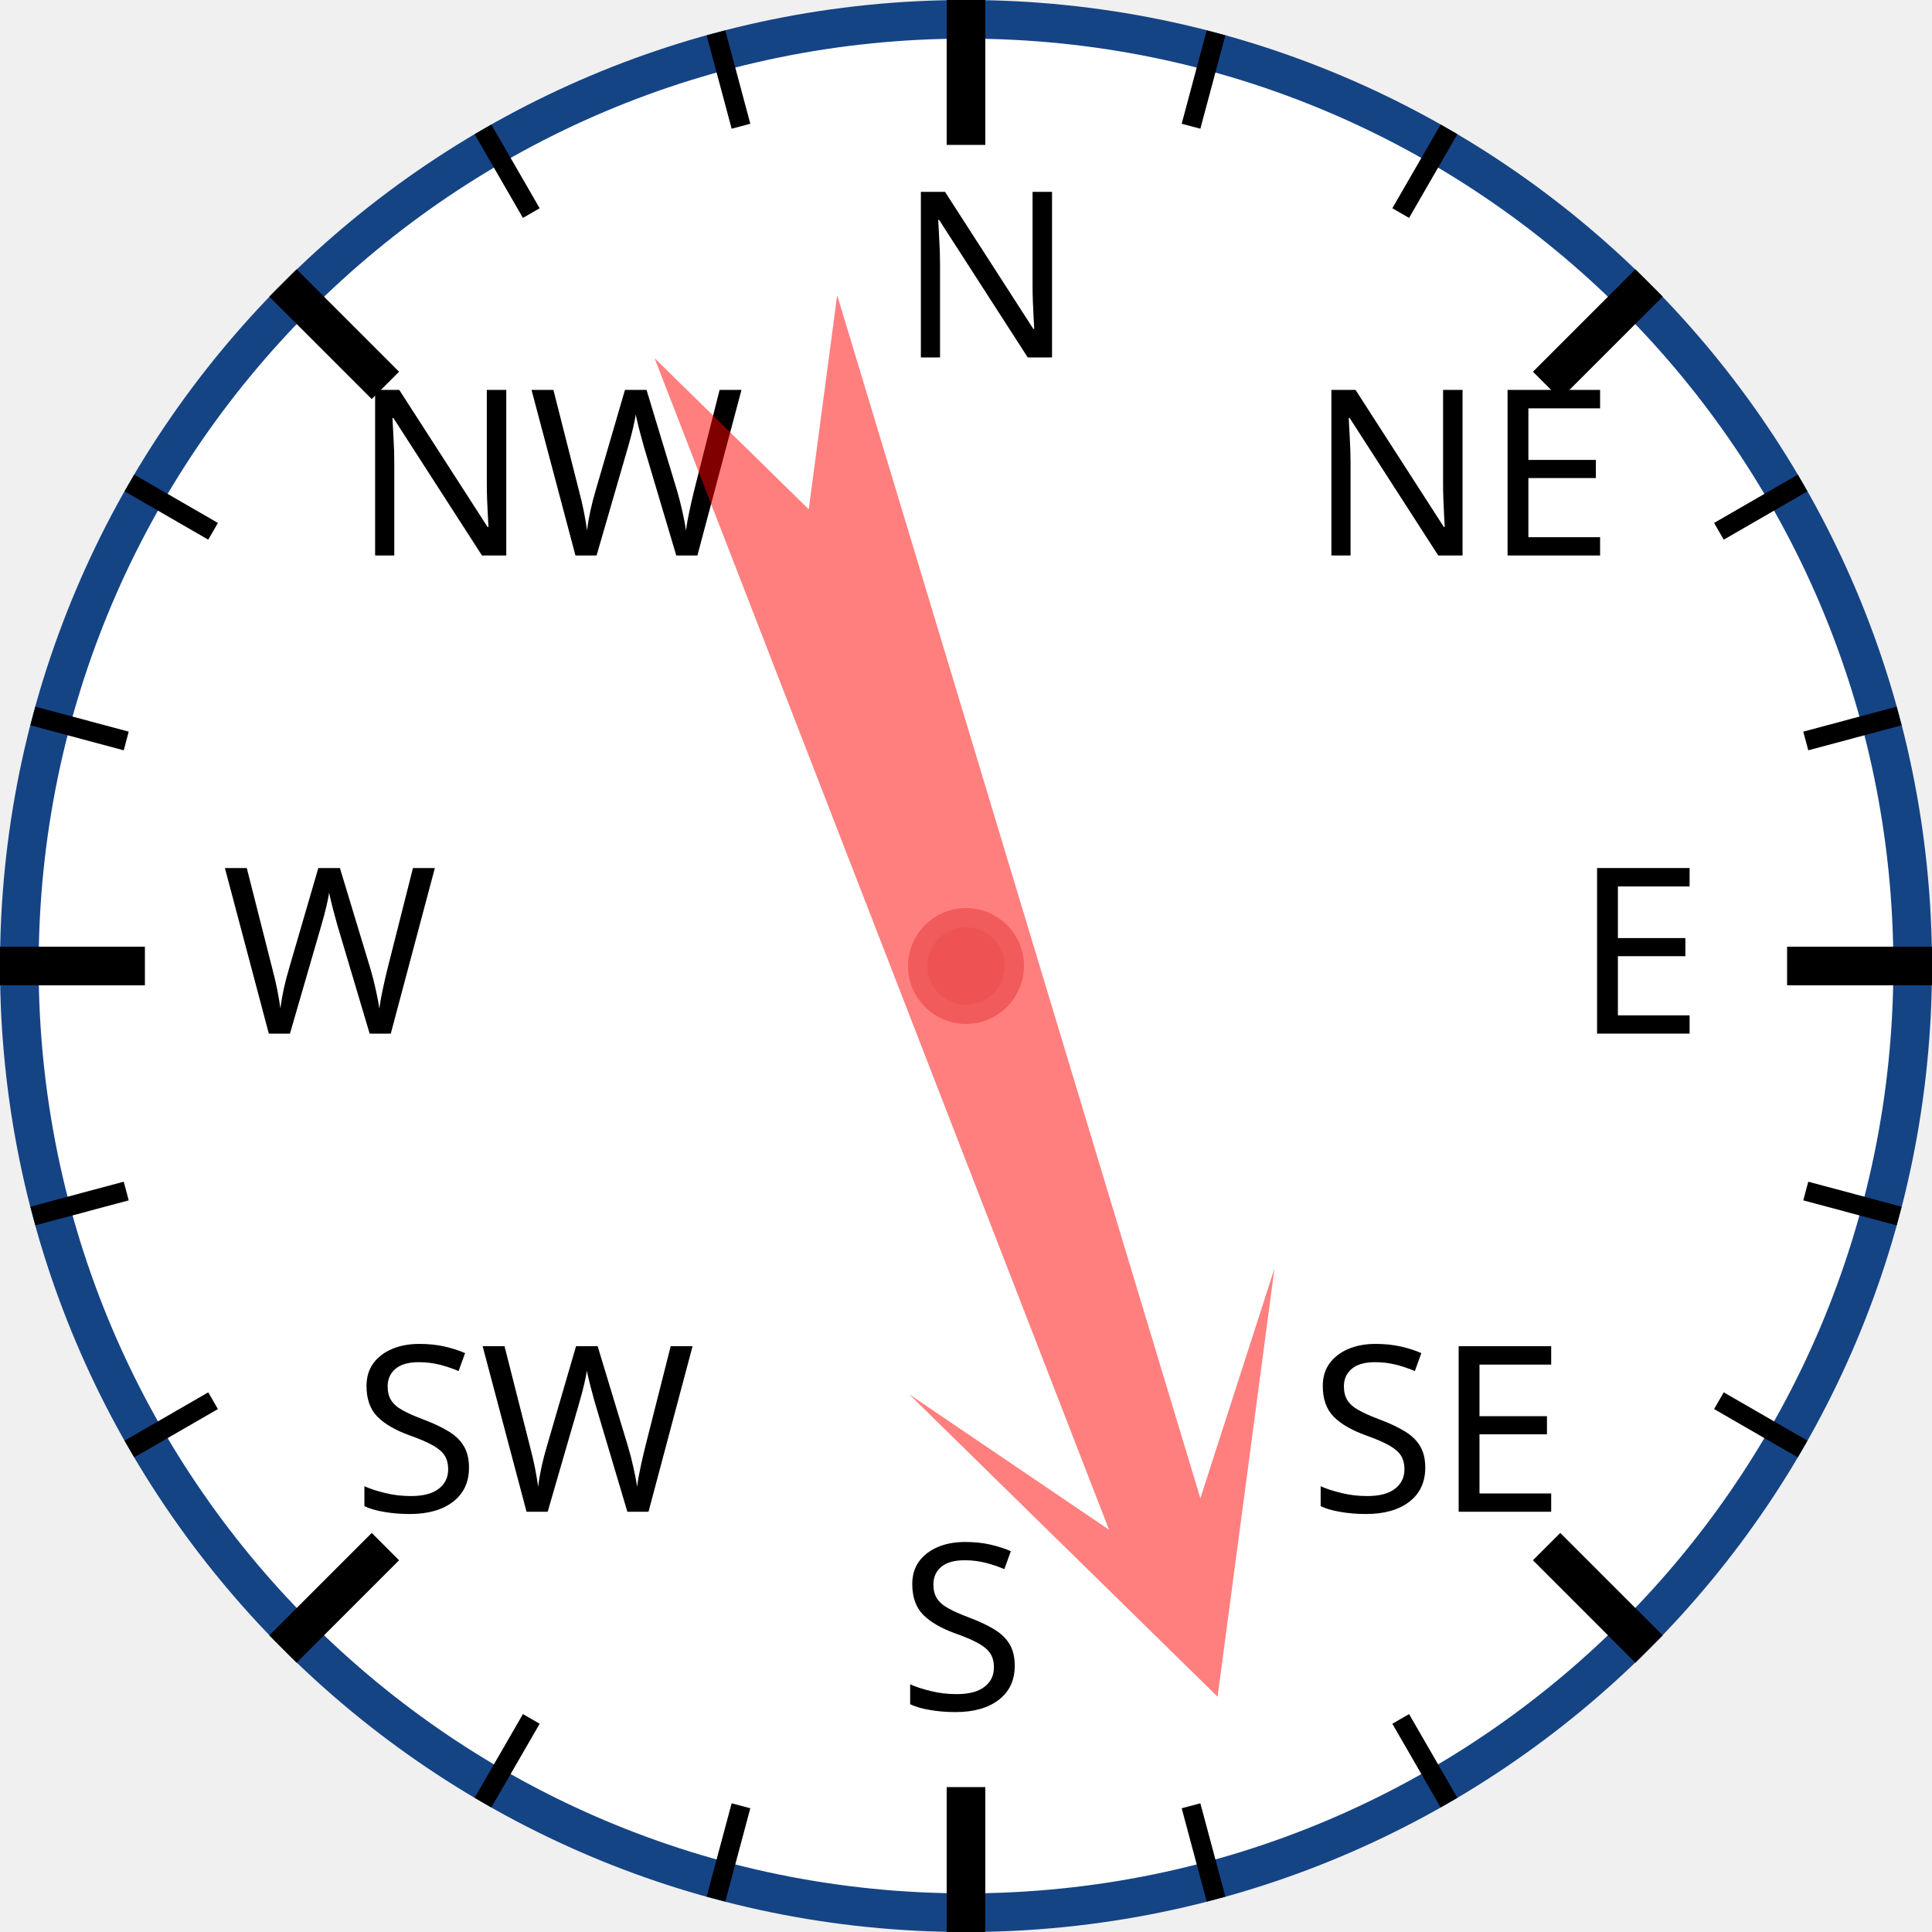
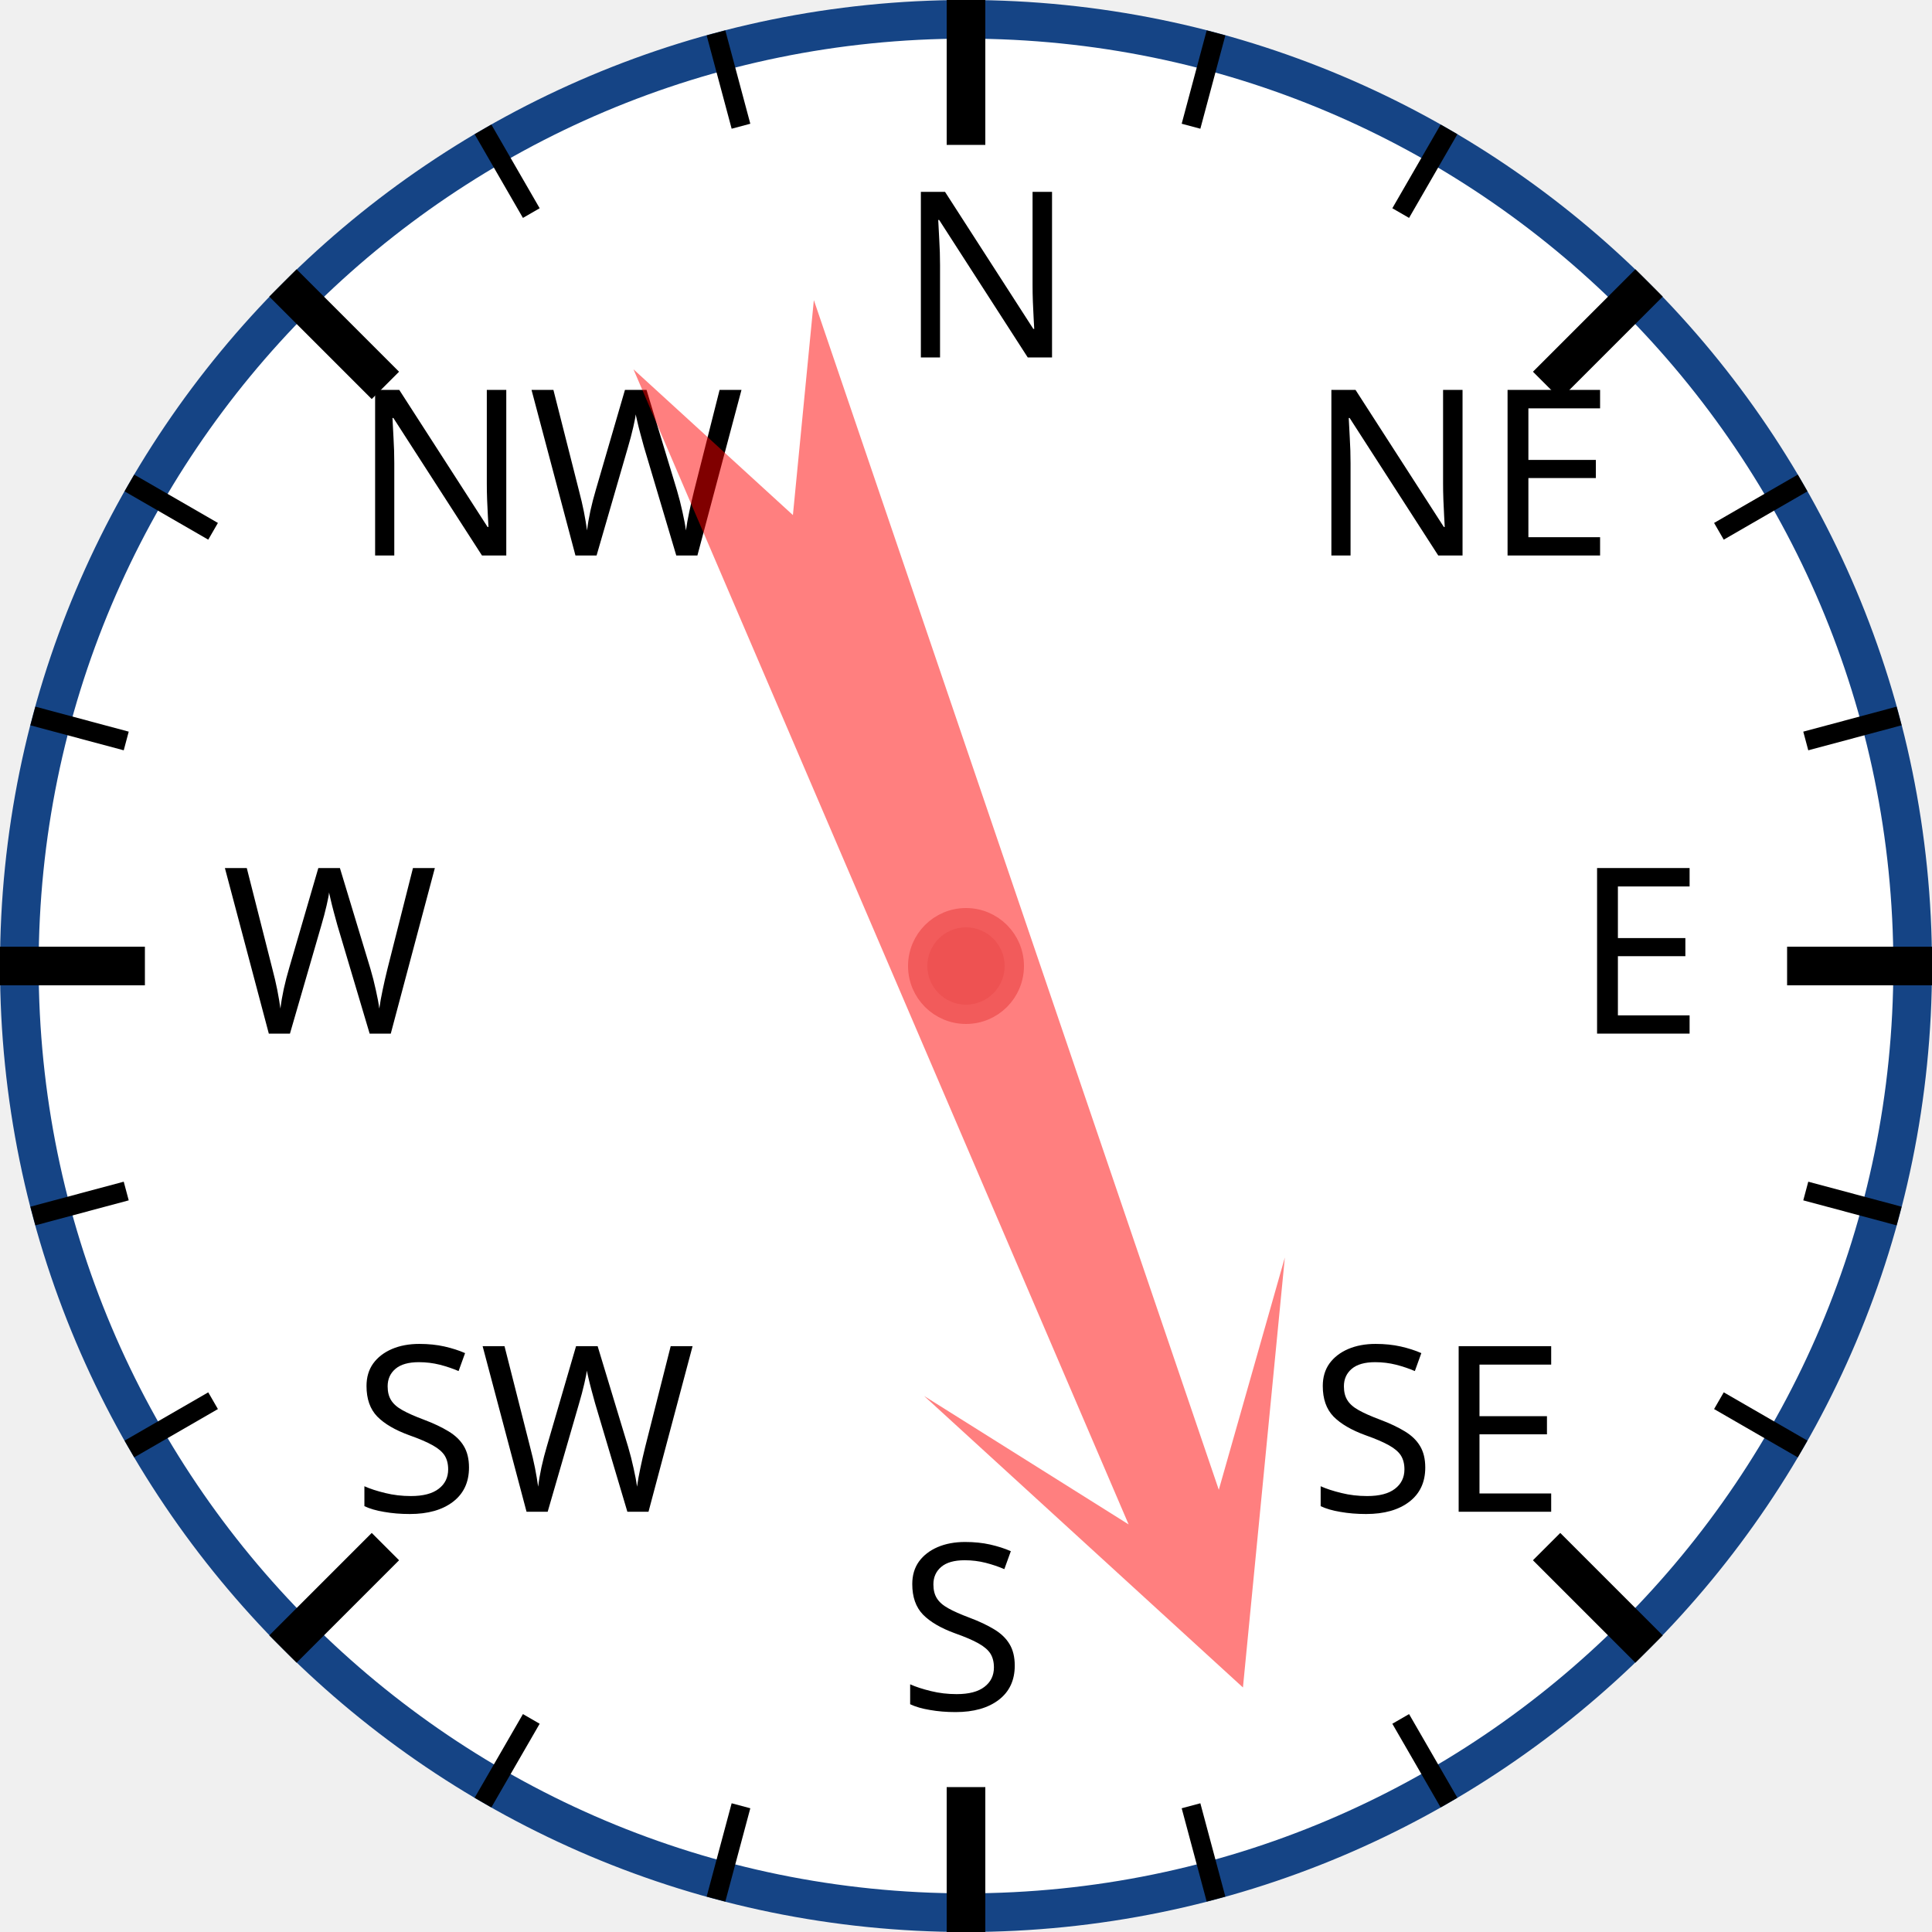
<svg xmlns="http://www.w3.org/2000/svg" width="120px" height="120px" viewBox="0 0 200 200">
  <circle cx="100" cy="100" r="98" style="fill: white; stroke: #154485; stroke-width: 4;" />
  <text x="93.0" y="37.0" style="font-family: sans-serif; font-size: 18pt;">N</text>
  <line x1="100.0" y1="0.0" x2="100.0" y2="15.0" style="stroke: black; stroke-width: 4;" />
  <line x1="74.118" y1="3.407" x2="76.706" y2="13.067" style="stroke: black; stroke-width: 2;" />
  <line x1="50" y1="13.397" x2="55" y2="22.058" style="stroke: black; stroke-width: 2;" />
  <text x="36.503" y="57.503" style="font-family: sans-serif; font-size: 18pt;">NW</text>
  <line x1="29.289" y1="29.289" x2="39.896" y2="39.896" style="stroke: black; stroke-width: 4;" />
  <line x1="13.397" y1="50" x2="22.058" y2="55" style="stroke: black; stroke-width: 2;" />
  <line x1="3.407" y1="74.118" x2="13.067" y2="76.706" style="stroke: black; stroke-width: 2;" />
  <text x="23.0" y="107.0" style="font-family: sans-serif; font-size: 18pt;">W</text>
  <line x1="0.0" y1="100.0" x2="15.0" y2="100.0" style="stroke: black; stroke-width: 4;" />
  <line x1="3.407" y1="125.882" x2="13.067" y2="123.294" style="stroke: black; stroke-width: 2;" />
  <line x1="13.397" y1="150" x2="22.058" y2="145" style="stroke: black; stroke-width: 2;" />
  <text x="36.503" y="156.497" style="font-family: sans-serif; font-size: 18pt;">SW</text>
  <line x1="29.289" y1="170.711" x2="39.896" y2="160.104" style="stroke: black; stroke-width: 4;" />
  <line x1="50" y1="186.603" x2="55" y2="177.942" style="stroke: black; stroke-width: 2;" />
  <line x1="74.118" y1="196.593" x2="76.706" y2="186.933" style="stroke: black; stroke-width: 2;" />
  <text x="93" y="177.0" style="font-family: sans-serif; font-size: 18pt;">S</text>
  <line x1="100" y1="200.0" x2="100" y2="185.0" style="stroke: black; stroke-width: 4;" />
  <line x1="125.882" y1="196.593" x2="123.294" y2="186.933" style="stroke: black; stroke-width: 2;" />
  <line x1="150.0" y1="186.603" x2="145.0" y2="177.942" style="stroke: black; stroke-width: 2;" />
  <text x="135.497" y="156.497" style="font-family: sans-serif; font-size: 18pt;">SE</text>
  <line x1="170.711" y1="170.711" x2="160.104" y2="160.104" style="stroke: black; stroke-width: 4;" />
  <line x1="186.603" y1="150" x2="177.942" y2="145" style="stroke: black; stroke-width: 2;" />
  <line x1="196.593" y1="125.882" x2="186.933" y2="123.294" style="stroke: black; stroke-width: 2;" />
  <text x="163.0" y="107" style="font-family: sans-serif; font-size: 18pt;">E</text>
  <line x1="200.0" y1="100" x2="185.0" y2="100" style="stroke: black; stroke-width: 4;" />
  <line x1="196.593" y1="74.118" x2="186.933" y2="76.706" style="stroke: black; stroke-width: 2;" />
  <line x1="186.603" y1="50" x2="177.942" y2="55" style="stroke: black; stroke-width: 2;" />
  <text x="135.497" y="57.503" style="font-family: sans-serif; font-size: 18pt;">NE</text>
  <line x1="170.711" y1="29.289" x2="160.104" y2="39.896" style="stroke: black; stroke-width: 4;" />
  <line x1="150" y1="13.397" x2="145" y2="22.058" style="stroke: black; stroke-width: 2;" />
  <line x1="125.882" y1="3.407" x2="123.294" y2="13.067" style="stroke: black; stroke-width: 2;" />
-   <polygon points="100 20 120 60 105 40 110 170 100 150 90 170 95 40 80 60" style="fill: red; fill-opacity: 0.5;" transform="rotate(161,100,100)" />
+   <polygon points="100 20 120 60 105 40 110 170 100 150 90 170 95 40 80 60" style="fill: red; fill-opacity: 0.5;" transform="rotate(159,100,100)" />
  <circle cx="100" cy="100" r="5" style="fill: #EE5252; stroke: #F25B5B; stroke-width: 2;" />
</svg>
